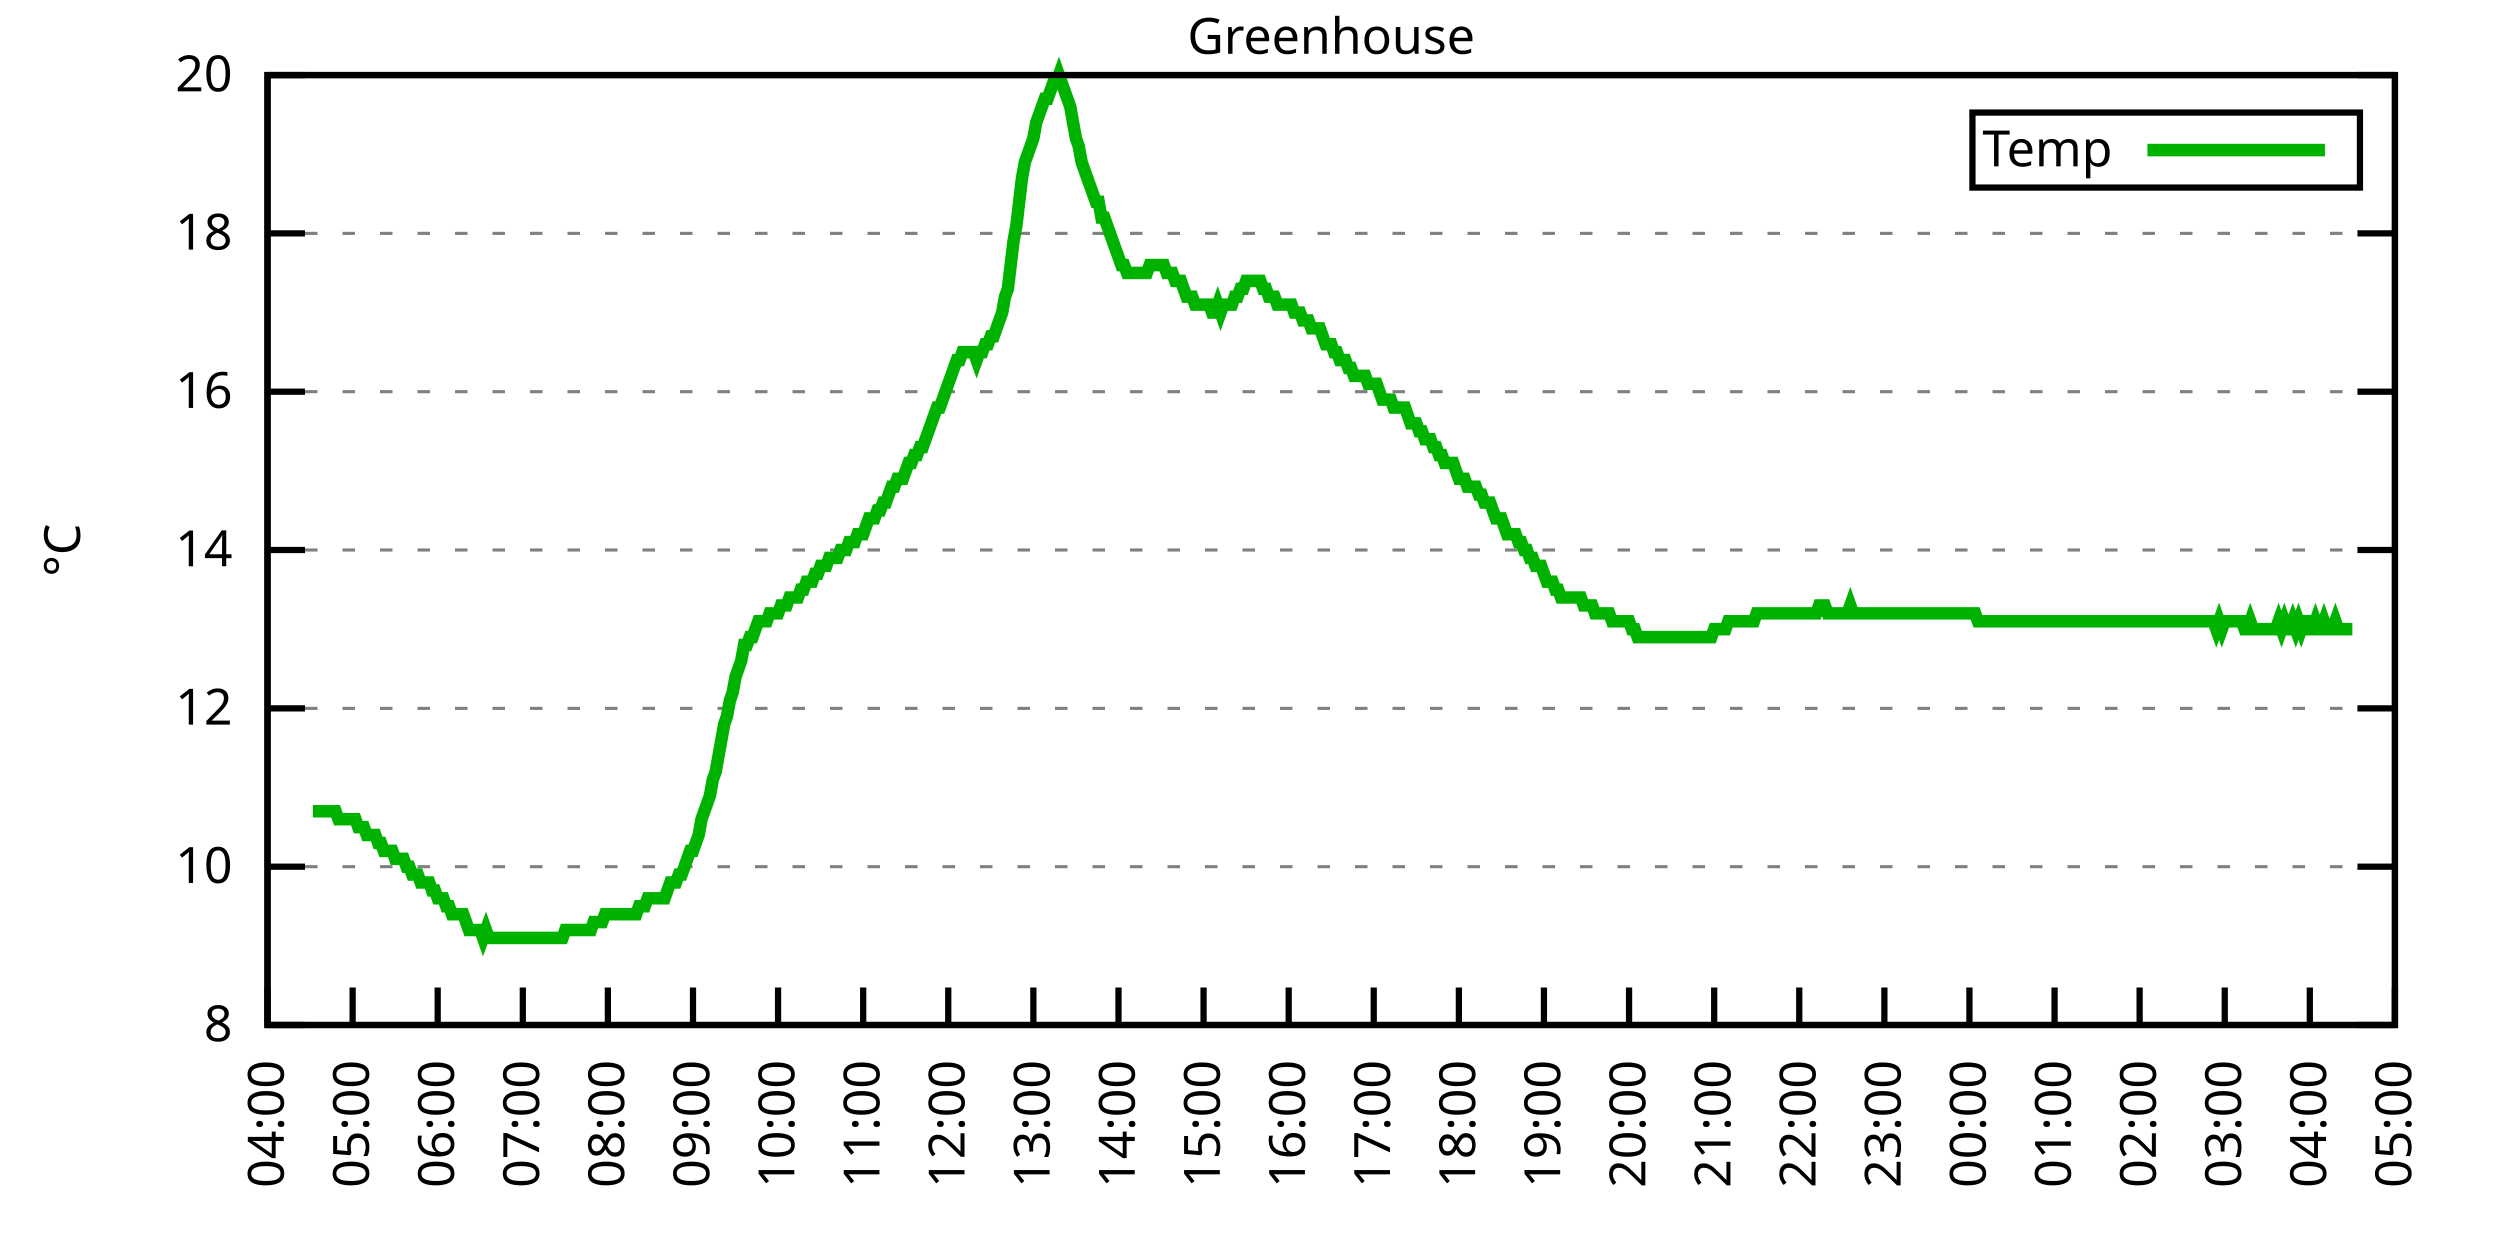
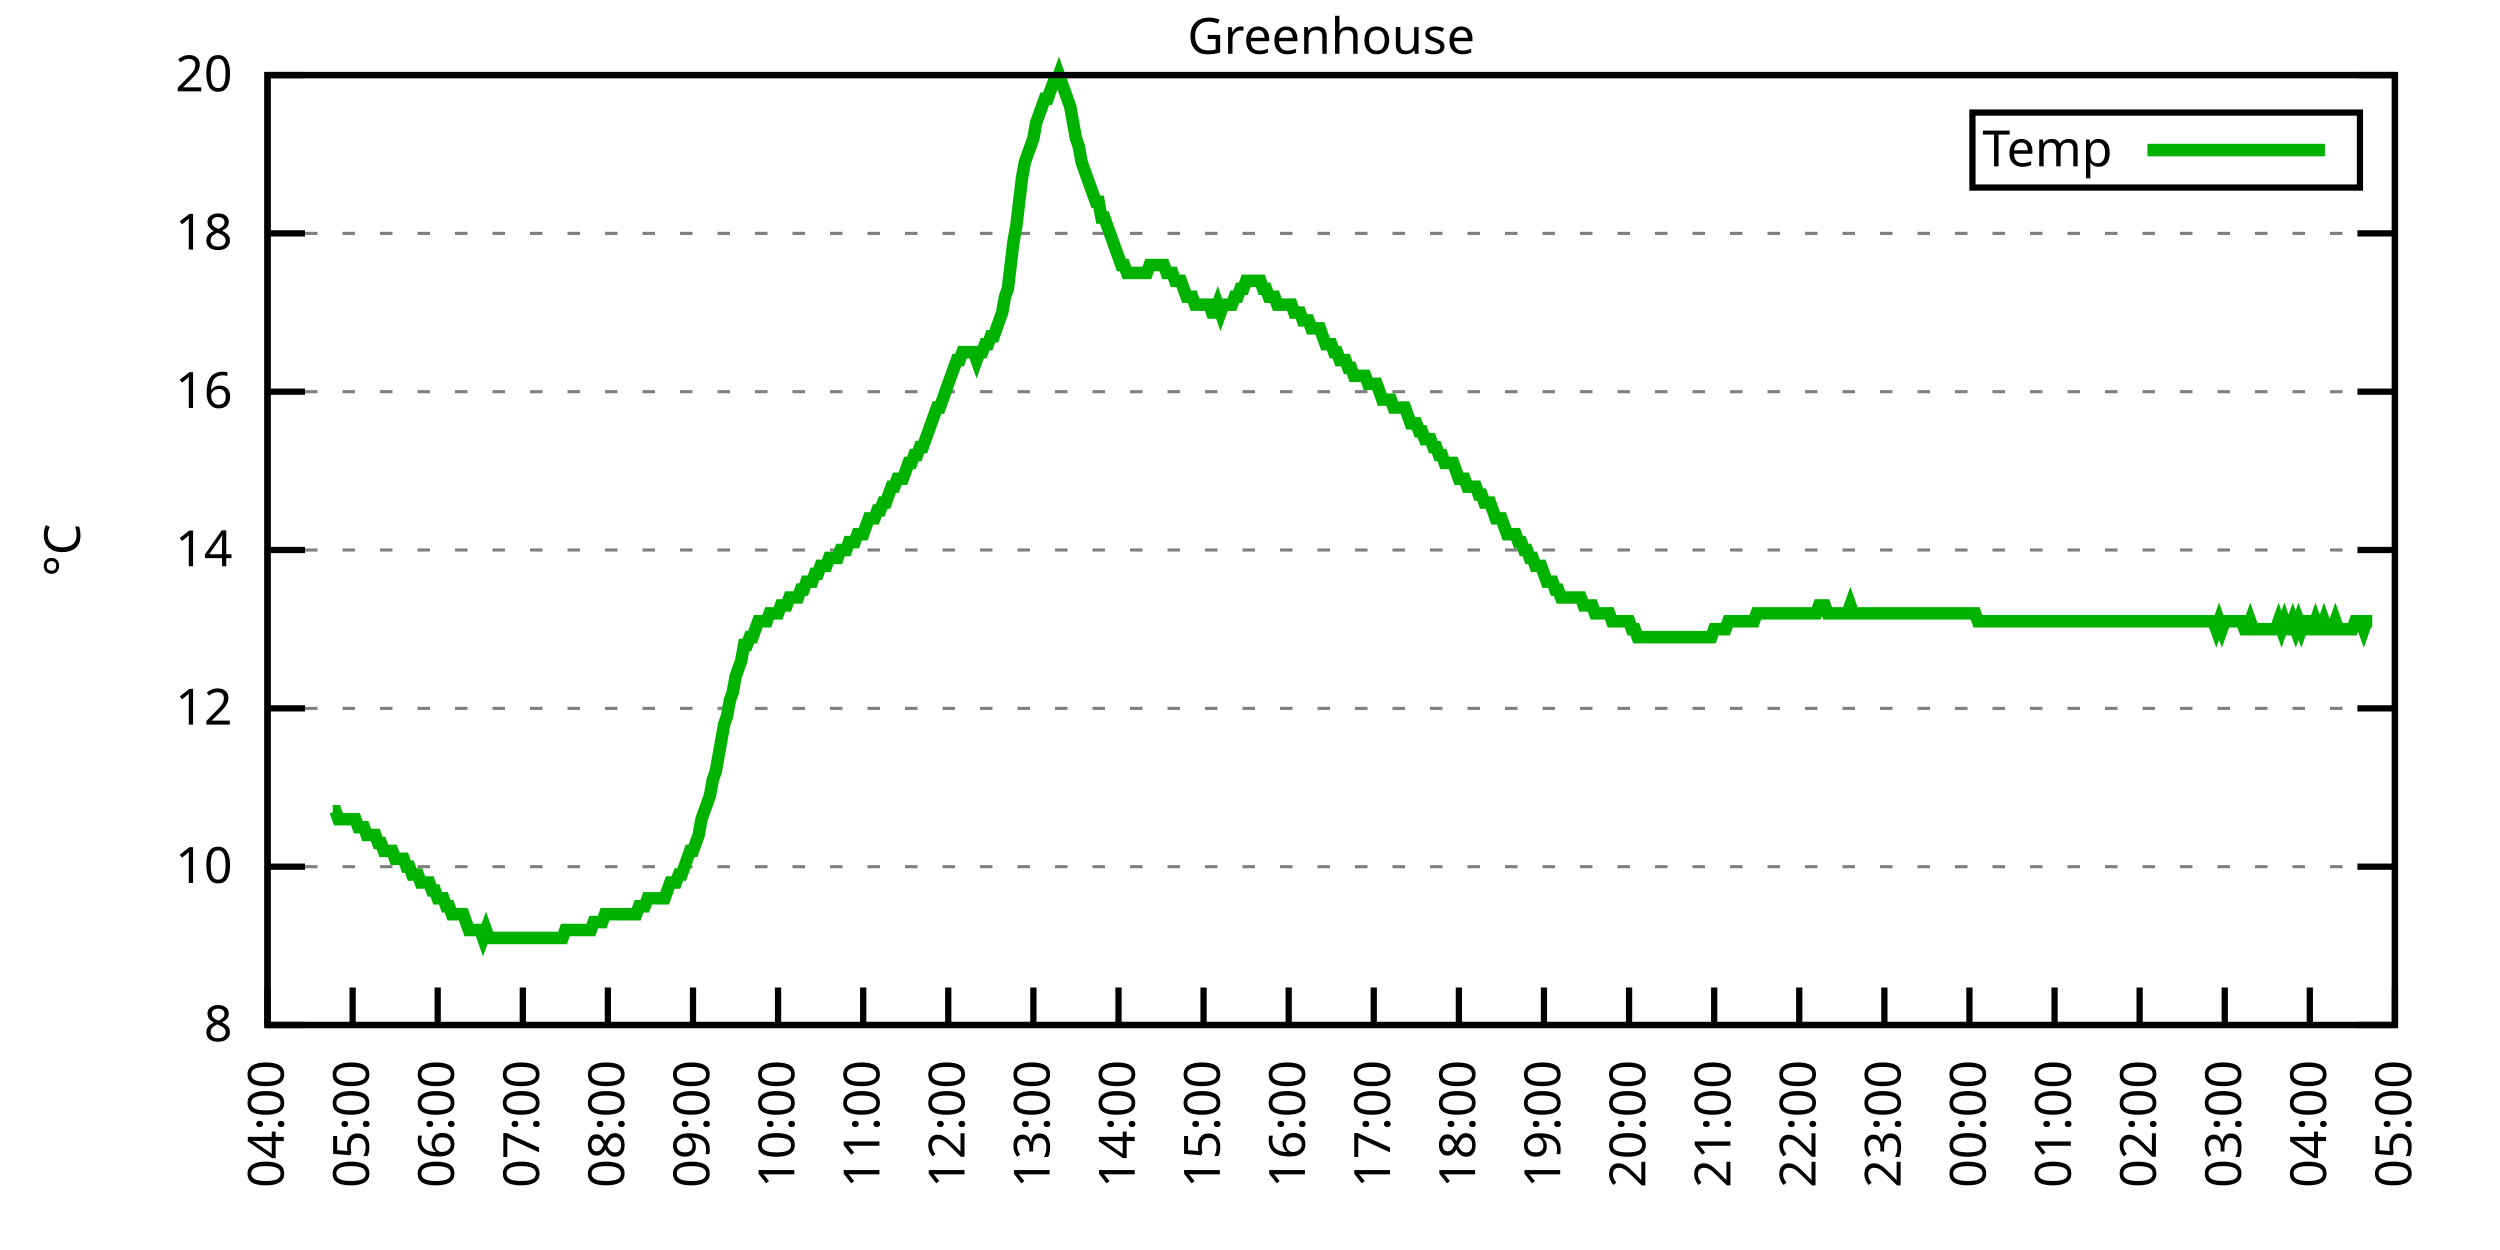
<svg xmlns="http://www.w3.org/2000/svg" xmlns:xlink="http://www.w3.org/1999/xlink" width="400" height="200" viewBox="0 0 400 200">
  <g id="gnuplot_canvas">
    <rect x="0" y="0" width="400" height="200" fill="none" />
    <defs>
      <circle id="gpDot" r="0.5" stroke-width="0.5" stroke="currentColor" />
      <path id="gpPt0" stroke-width="0.333" stroke="currentColor" d="M-1,0 h2 M0,-1 v2" />
      <path id="gpPt1" stroke-width="0.333" stroke="currentColor" d="M-1,-1 L1,1 M1,-1 L-1,1" />
      <path id="gpPt2" stroke-width="0.333" stroke="currentColor" d="M-1,0 L1,0 M0,-1 L0,1 M-1,-1 L1,1 M-1,1 L1,-1" />
      <rect id="gpPt3" stroke-width="0.333" stroke="currentColor" x="-1" y="-1" width="2" height="2" />
      <rect id="gpPt4" stroke-width="0.333" stroke="currentColor" fill="currentColor" x="-1" y="-1" width="2" height="2" />
      <circle id="gpPt5" stroke-width="0.333" stroke="currentColor" cx="0" cy="0" r="1" />
      <use xlink:href="#gpPt5" id="gpPt6" fill="currentColor" stroke="none" />
      <path id="gpPt7" stroke-width="0.333" stroke="currentColor" d="M0,-1.33 L-1.33,0.67 L1.33,0.67 z" />
      <use xlink:href="#gpPt7" id="gpPt8" fill="currentColor" stroke="none" />
      <use xlink:href="#gpPt7" id="gpPt9" stroke="currentColor" transform="rotate(180)" />
      <use xlink:href="#gpPt9" id="gpPt10" fill="currentColor" stroke="none" />
      <use xlink:href="#gpPt3" id="gpPt11" stroke="currentColor" transform="rotate(45)" />
      <use xlink:href="#gpPt11" id="gpPt12" fill="currentColor" stroke="none" />
      <path id="gpPt13" stroke-width="0.333" stroke="currentColor" d="M0,1.330 L1.265,0.411 L0.782,-1.067 L-0.782,-1.076 L-1.265,0.411 z" />
      <use xlink:href="#gpPt13" id="gpPt14" fill="currentColor" stroke="none" />
      <filter id="textbox" filterUnits="objectBoundingBox" x="0" y="0" height="1" width="1">
        <feFlood flood-color="white" flood-opacity="1" result="bgnd" />
        <feComposite in="SourceGraphic" in2="bgnd" operator="atop" />
      </filter>
      <filter id="greybox" filterUnits="objectBoundingBox" x="0" y="0" height="1" width="1">
        <feFlood flood-color="lightgrey" flood-opacity="1" result="grey" />
        <feComposite in="SourceGraphic" in2="grey" operator="atop" />
      </filter>
    </defs>
    <g fill="none" color="white" stroke="currentColor" stroke-width="1.00" stroke-linecap="butt" stroke-linejoin="miter">
</g>
    <g fill="none" color="black" stroke="currentColor" stroke-width="1.00" stroke-linecap="butt" stroke-linejoin="miter">
      <g stroke="none" shape-rendering="crispEdges">
        <polygon fill="rgb(255, 255, 255)" points="42.80,164.00 383.18,164.00 383.18,12.02 42.80,12.02 " />
      </g>
    </g>
    <g fill="none" color="black" stroke="currentColor" stroke-width="1.00" stroke-linecap="butt" stroke-linejoin="miter">
</g>
    <g fill="none" color="black" stroke="black" stroke-width="0.50" stroke-linecap="butt" stroke-linejoin="miter">
</g>
    <g fill="none" color="gray" stroke="currentColor" stroke-width="0.50" stroke-linecap="butt" stroke-linejoin="miter">
      <path stroke="gray" stroke-dasharray="2,4" class="gridline" d="M42.80,164.00 L383.19,164.00  " />
    </g>
    <g fill="none" color="gray" stroke="gray" stroke-width="1.00" stroke-linecap="butt" stroke-linejoin="miter">
</g>
    <g fill="none" color="black" stroke="currentColor" stroke-width="1.00" stroke-linecap="butt" stroke-linejoin="miter">
      <path stroke="black" d="M42.80,164.00 L48.80,164.00 M383.19,164.00 L377.19,164.00  " />
      <g transform="translate(37.20,166.60)" stroke="none" fill="black" font-family="Sans" font-size="8.00" text-anchor="end">
        <text>
          <tspan font-family="Sans"> 8</tspan>
        </text>
      </g>
    </g>
    <g fill="none" color="black" stroke="currentColor" stroke-width="1.00" stroke-linecap="butt" stroke-linejoin="miter">
</g>
    <g fill="none" color="black" stroke="black" stroke-width="0.50" stroke-linecap="butt" stroke-linejoin="miter">
</g>
    <g fill="none" color="gray" stroke="currentColor" stroke-width="0.50" stroke-linecap="butt" stroke-linejoin="miter">
      <path stroke="gray" stroke-dasharray="2,4" class="gridline" d="M42.80,138.67 L383.19,138.67  " />
    </g>
    <g fill="none" color="gray" stroke="gray" stroke-width="1.00" stroke-linecap="butt" stroke-linejoin="miter">
</g>
    <g fill="none" color="black" stroke="currentColor" stroke-width="1.00" stroke-linecap="butt" stroke-linejoin="miter">
      <path stroke="black" d="M42.80,138.67 L48.80,138.67 M383.19,138.67 L377.19,138.67  " />
      <g transform="translate(37.20,141.27)" stroke="none" fill="black" font-family="Sans" font-size="8.00" text-anchor="end">
        <text>
          <tspan font-family="Sans"> 10</tspan>
        </text>
      </g>
    </g>
    <g fill="none" color="black" stroke="currentColor" stroke-width="1.00" stroke-linecap="butt" stroke-linejoin="miter">
</g>
    <g fill="none" color="black" stroke="black" stroke-width="0.50" stroke-linecap="butt" stroke-linejoin="miter">
</g>
    <g fill="none" color="gray" stroke="currentColor" stroke-width="0.50" stroke-linecap="butt" stroke-linejoin="miter">
      <path stroke="gray" stroke-dasharray="2,4" class="gridline" d="M42.80,113.34 L383.19,113.34  " />
    </g>
    <g fill="none" color="gray" stroke="gray" stroke-width="1.00" stroke-linecap="butt" stroke-linejoin="miter">
</g>
    <g fill="none" color="black" stroke="currentColor" stroke-width="1.00" stroke-linecap="butt" stroke-linejoin="miter">
      <path stroke="black" d="M42.80,113.34 L48.80,113.34 M383.19,113.34 L377.19,113.34  " />
      <g transform="translate(37.20,115.94)" stroke="none" fill="black" font-family="Sans" font-size="8.00" text-anchor="end">
        <text>
          <tspan font-family="Sans"> 12</tspan>
        </text>
      </g>
    </g>
    <g fill="none" color="black" stroke="currentColor" stroke-width="1.00" stroke-linecap="butt" stroke-linejoin="miter">
</g>
    <g fill="none" color="black" stroke="black" stroke-width="0.50" stroke-linecap="butt" stroke-linejoin="miter">
</g>
    <g fill="none" color="gray" stroke="currentColor" stroke-width="0.50" stroke-linecap="butt" stroke-linejoin="miter">
      <path stroke="gray" stroke-dasharray="2,4" class="gridline" d="M42.80,88.00 L383.19,88.00  " />
    </g>
    <g fill="none" color="gray" stroke="gray" stroke-width="1.00" stroke-linecap="butt" stroke-linejoin="miter">
</g>
    <g fill="none" color="black" stroke="currentColor" stroke-width="1.00" stroke-linecap="butt" stroke-linejoin="miter">
      <path stroke="black" d="M42.80,88.00 L48.80,88.00 M383.19,88.00 L377.19,88.00  " />
      <g transform="translate(37.20,90.60)" stroke="none" fill="black" font-family="Sans" font-size="8.00" text-anchor="end">
        <text>
          <tspan font-family="Sans"> 14</tspan>
        </text>
      </g>
    </g>
    <g fill="none" color="black" stroke="currentColor" stroke-width="1.00" stroke-linecap="butt" stroke-linejoin="miter">
</g>
    <g fill="none" color="black" stroke="black" stroke-width="0.50" stroke-linecap="butt" stroke-linejoin="miter">
</g>
    <g fill="none" color="gray" stroke="currentColor" stroke-width="0.50" stroke-linecap="butt" stroke-linejoin="miter">
      <path stroke="gray" stroke-dasharray="2,4" class="gridline" d="M42.80,62.67 L383.19,62.67  " />
    </g>
    <g fill="none" color="gray" stroke="gray" stroke-width="1.00" stroke-linecap="butt" stroke-linejoin="miter">
</g>
    <g fill="none" color="black" stroke="currentColor" stroke-width="1.00" stroke-linecap="butt" stroke-linejoin="miter">
      <path stroke="black" d="M42.80,62.67 L48.80,62.67 M383.19,62.67 L377.19,62.67  " />
      <g transform="translate(37.20,65.27)" stroke="none" fill="black" font-family="Sans" font-size="8.00" text-anchor="end">
        <text>
          <tspan font-family="Sans"> 16</tspan>
        </text>
      </g>
    </g>
    <g fill="none" color="black" stroke="currentColor" stroke-width="1.00" stroke-linecap="butt" stroke-linejoin="miter">
</g>
    <g fill="none" color="black" stroke="black" stroke-width="0.50" stroke-linecap="butt" stroke-linejoin="miter">
</g>
    <g fill="none" color="gray" stroke="currentColor" stroke-width="0.50" stroke-linecap="butt" stroke-linejoin="miter">
      <path stroke="gray" stroke-dasharray="2,4" class="gridline" d="M42.80,37.34 L383.19,37.34  " />
    </g>
    <g fill="none" color="gray" stroke="gray" stroke-width="1.00" stroke-linecap="butt" stroke-linejoin="miter">
</g>
    <g fill="none" color="black" stroke="currentColor" stroke-width="1.00" stroke-linecap="butt" stroke-linejoin="miter">
      <path stroke="black" d="M42.80,37.34 L48.80,37.34 M383.19,37.34 L377.19,37.34  " />
      <g transform="translate(37.20,39.94)" stroke="none" fill="black" font-family="Sans" font-size="8.00" text-anchor="end">
        <text>
          <tspan font-family="Sans"> 18</tspan>
        </text>
      </g>
    </g>
    <g fill="none" color="black" stroke="currentColor" stroke-width="1.00" stroke-linecap="butt" stroke-linejoin="miter">
</g>
    <g fill="none" color="black" stroke="black" stroke-width="0.50" stroke-linecap="butt" stroke-linejoin="miter">
</g>
    <g fill="none" color="gray" stroke="currentColor" stroke-width="0.50" stroke-linecap="butt" stroke-linejoin="miter">
      <path stroke="gray" stroke-dasharray="2,4" class="gridline" d="M42.80,12.01 L383.19,12.01  " />
    </g>
    <g fill="none" color="gray" stroke="gray" stroke-width="1.00" stroke-linecap="butt" stroke-linejoin="miter">
</g>
    <g fill="none" color="black" stroke="currentColor" stroke-width="1.00" stroke-linecap="butt" stroke-linejoin="miter">
      <path stroke="black" d="M42.80,12.01 L48.80,12.01 M383.19,12.01 L377.19,12.01  " />
      <g transform="translate(37.20,14.61)" stroke="none" fill="black" font-family="Sans" font-size="8.00" text-anchor="end">
        <text>
          <tspan font-family="Sans"> 20</tspan>
        </text>
      </g>
    </g>
    <g fill="none" color="black" stroke="currentColor" stroke-width="1.00" stroke-linecap="butt" stroke-linejoin="miter">
      <path stroke="black" d="M42.80,164.00 L42.80,158.00  " />
      <g transform="translate(45.40,169.60) rotate(270.00)" stroke="none" fill="black" font-family="Sans" font-size="8.00" text-anchor="end">
        <text>
          <tspan font-family="Sans">04:00</tspan>
        </text>
      </g>
    </g>
    <g fill="none" color="black" stroke="currentColor" stroke-width="1.00" stroke-linecap="butt" stroke-linejoin="miter">
      <path stroke="black" d="M56.42,164.00 L56.42,158.00  " />
      <g transform="translate(59.02,169.60) rotate(270.00)" stroke="none" fill="black" font-family="Sans" font-size="8.00" text-anchor="end">
        <text>
          <tspan font-family="Sans">05:00</tspan>
        </text>
      </g>
    </g>
    <g fill="none" color="black" stroke="currentColor" stroke-width="1.00" stroke-linecap="butt" stroke-linejoin="miter">
      <path stroke="black" d="M70.03,164.00 L70.03,158.00  " />
      <g transform="translate(72.63,169.60) rotate(270.00)" stroke="none" fill="black" font-family="Sans" font-size="8.00" text-anchor="end">
        <text>
          <tspan font-family="Sans">06:00</tspan>
        </text>
      </g>
    </g>
    <g fill="none" color="black" stroke="currentColor" stroke-width="1.00" stroke-linecap="butt" stroke-linejoin="miter">
      <path stroke="black" d="M83.65,164.00 L83.65,158.00  " />
      <g transform="translate(86.25,169.60) rotate(270.00)" stroke="none" fill="black" font-family="Sans" font-size="8.00" text-anchor="end">
        <text>
          <tspan font-family="Sans">07:00</tspan>
        </text>
      </g>
    </g>
    <g fill="none" color="black" stroke="currentColor" stroke-width="1.00" stroke-linecap="butt" stroke-linejoin="miter">
      <path stroke="black" d="M97.26,164.00 L97.26,158.00  " />
      <g transform="translate(99.86,169.60) rotate(270.00)" stroke="none" fill="black" font-family="Sans" font-size="8.00" text-anchor="end">
        <text>
          <tspan font-family="Sans">08:00</tspan>
        </text>
      </g>
    </g>
    <g fill="none" color="black" stroke="currentColor" stroke-width="1.00" stroke-linecap="butt" stroke-linejoin="miter">
      <path stroke="black" d="M110.88,164.00 L110.88,158.00  " />
      <g transform="translate(113.48,169.60) rotate(270.00)" stroke="none" fill="black" font-family="Sans" font-size="8.00" text-anchor="end">
        <text>
          <tspan font-family="Sans">09:00</tspan>
        </text>
      </g>
    </g>
    <g fill="none" color="black" stroke="currentColor" stroke-width="1.00" stroke-linecap="butt" stroke-linejoin="miter">
      <path stroke="black" d="M124.49,164.00 L124.49,158.00  " />
      <g transform="translate(127.09,169.60) rotate(270.00)" stroke="none" fill="black" font-family="Sans" font-size="8.00" text-anchor="end">
        <text>
          <tspan font-family="Sans">10:00</tspan>
        </text>
      </g>
    </g>
    <g fill="none" color="black" stroke="currentColor" stroke-width="1.00" stroke-linecap="butt" stroke-linejoin="miter">
      <path stroke="black" d="M138.11,164.00 L138.11,158.00  " />
      <g transform="translate(140.71,169.60) rotate(270.00)" stroke="none" fill="black" font-family="Sans" font-size="8.00" text-anchor="end">
        <text>
          <tspan font-family="Sans">11:00</tspan>
        </text>
      </g>
    </g>
    <g fill="none" color="black" stroke="currentColor" stroke-width="1.00" stroke-linecap="butt" stroke-linejoin="miter">
      <path stroke="black" d="M151.72,164.00 L151.72,158.00  " />
      <g transform="translate(154.32,169.60) rotate(270.00)" stroke="none" fill="black" font-family="Sans" font-size="8.00" text-anchor="end">
        <text>
          <tspan font-family="Sans">12:00</tspan>
        </text>
      </g>
    </g>
    <g fill="none" color="black" stroke="currentColor" stroke-width="1.00" stroke-linecap="butt" stroke-linejoin="miter">
      <path stroke="black" d="M165.34,164.00 L165.34,158.00  " />
      <g transform="translate(167.94,169.60) rotate(270.00)" stroke="none" fill="black" font-family="Sans" font-size="8.00" text-anchor="end">
        <text>
          <tspan font-family="Sans">13:00</tspan>
        </text>
      </g>
    </g>
    <g fill="none" color="black" stroke="currentColor" stroke-width="1.00" stroke-linecap="butt" stroke-linejoin="miter">
      <path stroke="black" d="M178.96,164.00 L178.96,158.00  " />
      <g transform="translate(181.56,169.60) rotate(270.00)" stroke="none" fill="black" font-family="Sans" font-size="8.00" text-anchor="end">
        <text>
          <tspan font-family="Sans">14:00</tspan>
        </text>
      </g>
    </g>
    <g fill="none" color="black" stroke="currentColor" stroke-width="1.00" stroke-linecap="butt" stroke-linejoin="miter">
      <path stroke="black" d="M192.57,164.00 L192.57,158.00  " />
      <g transform="translate(195.17,169.60) rotate(270.00)" stroke="none" fill="black" font-family="Sans" font-size="8.00" text-anchor="end">
        <text>
          <tspan font-family="Sans">15:00</tspan>
        </text>
      </g>
    </g>
    <g fill="none" color="black" stroke="currentColor" stroke-width="1.00" stroke-linecap="butt" stroke-linejoin="miter">
      <path stroke="black" d="M206.19,164.00 L206.19,158.00  " />
      <g transform="translate(208.79,169.60) rotate(270.00)" stroke="none" fill="black" font-family="Sans" font-size="8.00" text-anchor="end">
        <text>
          <tspan font-family="Sans">16:00</tspan>
        </text>
      </g>
    </g>
    <g fill="none" color="black" stroke="currentColor" stroke-width="1.00" stroke-linecap="butt" stroke-linejoin="miter">
      <path stroke="black" d="M219.80,164.00 L219.80,158.00  " />
      <g transform="translate(222.40,169.60) rotate(270.00)" stroke="none" fill="black" font-family="Sans" font-size="8.00" text-anchor="end">
        <text>
          <tspan font-family="Sans">17:00</tspan>
        </text>
      </g>
    </g>
    <g fill="none" color="black" stroke="currentColor" stroke-width="1.00" stroke-linecap="butt" stroke-linejoin="miter">
      <path stroke="black" d="M233.42,164.00 L233.42,158.00  " />
      <g transform="translate(236.02,169.60) rotate(270.00)" stroke="none" fill="black" font-family="Sans" font-size="8.00" text-anchor="end">
        <text>
          <tspan font-family="Sans">18:00</tspan>
        </text>
      </g>
    </g>
    <g fill="none" color="black" stroke="currentColor" stroke-width="1.00" stroke-linecap="butt" stroke-linejoin="miter">
      <path stroke="black" d="M247.03,164.00 L247.03,158.00  " />
      <g transform="translate(249.63,169.60) rotate(270.00)" stroke="none" fill="black" font-family="Sans" font-size="8.00" text-anchor="end">
        <text>
          <tspan font-family="Sans">19:00</tspan>
        </text>
      </g>
    </g>
    <g fill="none" color="black" stroke="currentColor" stroke-width="1.00" stroke-linecap="butt" stroke-linejoin="miter">
      <path stroke="black" d="M260.65,164.00 L260.65,158.00  " />
      <g transform="translate(263.25,169.60) rotate(270.00)" stroke="none" fill="black" font-family="Sans" font-size="8.00" text-anchor="end">
        <text>
          <tspan font-family="Sans">20:00</tspan>
        </text>
      </g>
    </g>
    <g fill="none" color="black" stroke="currentColor" stroke-width="1.00" stroke-linecap="butt" stroke-linejoin="miter">
      <path stroke="black" d="M274.27,164.00 L274.27,158.00  " />
      <g transform="translate(276.87,169.60) rotate(270.00)" stroke="none" fill="black" font-family="Sans" font-size="8.00" text-anchor="end">
        <text>
          <tspan font-family="Sans">21:00</tspan>
        </text>
      </g>
    </g>
    <g fill="none" color="black" stroke="currentColor" stroke-width="1.00" stroke-linecap="butt" stroke-linejoin="miter">
      <path stroke="black" d="M287.88,164.00 L287.88,158.00  " />
      <g transform="translate(290.48,169.60) rotate(270.00)" stroke="none" fill="black" font-family="Sans" font-size="8.00" text-anchor="end">
        <text>
          <tspan font-family="Sans">22:00</tspan>
        </text>
      </g>
    </g>
    <g fill="none" color="black" stroke="currentColor" stroke-width="1.00" stroke-linecap="butt" stroke-linejoin="miter">
      <path stroke="black" d="M301.50,164.00 L301.50,158.00  " />
      <g transform="translate(304.10,169.60) rotate(270.00)" stroke="none" fill="black" font-family="Sans" font-size="8.00" text-anchor="end">
        <text>
          <tspan font-family="Sans">23:00</tspan>
        </text>
      </g>
    </g>
    <g fill="none" color="black" stroke="currentColor" stroke-width="1.00" stroke-linecap="butt" stroke-linejoin="miter">
      <path stroke="black" d="M315.11,164.00 L315.11,158.00  " />
      <g transform="translate(317.71,169.60) rotate(270.00)" stroke="none" fill="black" font-family="Sans" font-size="8.00" text-anchor="end">
        <text>
          <tspan font-family="Sans">00:00</tspan>
        </text>
      </g>
    </g>
    <g fill="none" color="black" stroke="currentColor" stroke-width="1.00" stroke-linecap="butt" stroke-linejoin="miter">
      <path stroke="black" d="M328.73,164.00 L328.73,158.00  " />
      <g transform="translate(331.33,169.60) rotate(270.00)" stroke="none" fill="black" font-family="Sans" font-size="8.00" text-anchor="end">
        <text>
          <tspan font-family="Sans">01:00</tspan>
        </text>
      </g>
    </g>
    <g fill="none" color="black" stroke="currentColor" stroke-width="1.00" stroke-linecap="butt" stroke-linejoin="miter">
      <path stroke="black" d="M342.34,164.00 L342.34,158.00  " />
      <g transform="translate(344.94,169.60) rotate(270.00)" stroke="none" fill="black" font-family="Sans" font-size="8.00" text-anchor="end">
        <text>
          <tspan font-family="Sans">02:00</tspan>
        </text>
      </g>
    </g>
    <g fill="none" color="black" stroke="currentColor" stroke-width="1.00" stroke-linecap="butt" stroke-linejoin="miter">
      <path stroke="black" d="M355.96,164.00 L355.96,158.00  " />
      <g transform="translate(358.56,169.60) rotate(270.00)" stroke="none" fill="black" font-family="Sans" font-size="8.00" text-anchor="end">
        <text>
          <tspan font-family="Sans">03:00</tspan>
        </text>
      </g>
    </g>
    <g fill="none" color="black" stroke="currentColor" stroke-width="1.00" stroke-linecap="butt" stroke-linejoin="miter">
      <path stroke="black" d="M369.57,164.00 L369.57,158.00  " />
      <g transform="translate(372.17,169.60) rotate(270.00)" stroke="none" fill="black" font-family="Sans" font-size="8.00" text-anchor="end">
        <text>
          <tspan font-family="Sans">04:00</tspan>
        </text>
      </g>
    </g>
    <g fill="none" color="black" stroke="currentColor" stroke-width="1.00" stroke-linecap="butt" stroke-linejoin="miter">
      <path stroke="black" d="M383.19,164.00 L383.19,158.00  " />
      <g transform="translate(385.79,169.60) rotate(270.00)" stroke="none" fill="black" font-family="Sans" font-size="8.00" text-anchor="end">
        <text>
          <tspan font-family="Sans">05:00</tspan>
        </text>
      </g>
    </g>
    <g fill="none" color="black" stroke="currentColor" stroke-width="1.00" stroke-linecap="butt" stroke-linejoin="miter">
</g>
    <g fill="none" color="black" stroke="currentColor" stroke-width="1.00" stroke-linecap="butt" stroke-linejoin="miter">
      <path stroke="black" d="M42.80,12.01 L42.80,164.00 L383.19,164.00 L383.19,12.01 L42.80,12.01 Z  " />
    </g>
    <g fill="none" color="black" stroke="currentColor" stroke-width="1.00" stroke-linecap="butt" stroke-linejoin="miter">
</g>
    <g fill="none" color="black" stroke="currentColor" stroke-width="1.00" stroke-linecap="butt" stroke-linejoin="miter">
      <path stroke="black" d="M315.59,30.01 L315.59,18.01 L377.59,18.01 L377.59,30.01 L315.59,30.01 Z  " />
    </g>
    <g id="Greenhouse_plot_1">
      <g fill="none" color="white" stroke="black" stroke-width="2.00" stroke-linecap="butt" stroke-linejoin="miter">
</g>
      <g fill="none" color="black" stroke="currentColor" stroke-width="2.00" stroke-linecap="butt" stroke-linejoin="miter">
        <g transform="translate(337.99,26.61)" stroke="none" fill="black" font-family="Sans" font-size="8.00" text-anchor="end">
          <text>
            <tspan font-family="Sans">Temp</tspan>
          </text>
        </g>
      </g>
      <g fill="none" color="black" stroke="currentColor" stroke-width="2.00" stroke-linecap="butt" stroke-linejoin="miter">
-         <path stroke="rgb(  0, 178,   0)" d="M343.59,24.01 L371.99,24.01 M50.06,129.80 L50.52,129.80 L50.97,129.80 L51.42,129.80 L51.88,129.80 L52.33,129.80   L52.78,129.80 L53.24,129.80 L53.69,129.80 L54.15,131.07 L54.60,131.07 L55.05,131.07 L55.51,131.07 L55.96,131.07   L56.42,131.07 L56.87,131.07 L57.32,132.34 L57.78,132.34 L58.23,132.34 L58.68,133.60 L59.14,133.60 L59.59,133.60   L60.05,133.60 L60.50,134.87 L60.95,134.87 L61.41,136.14 L61.86,136.14 L62.32,136.14 L62.77,136.14 L63.22,137.40   L63.68,137.40 L64.13,137.40 L64.58,137.40 L65.04,138.67 L65.49,138.67 L65.95,139.93 L66.40,139.93 L66.85,139.93   L67.31,141.20 L67.76,141.20 L68.22,141.20 L68.67,141.20 L69.12,142.47 L69.58,142.47 L70.03,143.73 L70.49,143.73   L70.94,143.73 L71.39,145.00 L71.85,145.00 L72.30,146.27 L72.75,146.27 L73.21,146.27 L73.66,146.27 L74.12,146.27   L74.57,147.53 L75.02,148.80 L75.48,148.80 L75.93,148.80 L76.39,148.80 L76.84,148.80 L77.29,150.07 L77.75,148.80   L78.20,150.07 L78.65,150.07 L79.11,150.07 L79.56,150.07 L80.02,150.07 L80.47,150.07 L80.92,150.07 L81.38,150.07   L81.83,150.07 L82.29,150.07 L82.74,150.07 L83.19,150.07 L83.65,150.07 L84.10,150.07 L84.55,150.07 L85.01,150.07   L85.46,150.07 L85.92,150.07 L86.37,150.07 L86.82,150.07 L87.28,150.07 L87.73,150.07 L88.19,150.07 L88.64,150.07   L89.09,150.07 L89.55,150.07 L90.00,150.07 L90.45,148.80 L90.91,148.80 L91.36,148.80 L91.82,148.80 L92.27,148.80   L92.72,148.80 L93.18,148.80 L93.63,148.80 L94.09,148.80 L94.54,148.80 L94.99,147.53 L95.45,147.53 L95.90,147.53   L96.35,147.53 L96.81,146.27 L97.26,146.27 L97.72,146.27 L98.17,146.27 L98.62,146.27 L99.08,146.27 L99.53,146.27   L99.99,146.27 L100.44,146.27 L100.89,146.27 L101.35,146.27 L101.80,146.27 L102.25,145.00 L102.71,145.00 L103.16,145.00   L103.62,143.73 L104.07,143.73 L104.52,143.73 L104.98,143.73 L105.43,143.73 L105.89,143.73 L106.34,143.73 L106.79,142.47   L107.25,141.20 L107.70,141.20 L108.15,141.20 L108.61,139.93 L109.06,139.93 L109.52,138.67 L109.97,137.40 L110.42,136.14   L110.88,136.14 L111.33,134.87 L111.79,133.60 L112.24,131.07 L112.69,129.80 L113.15,128.54 L113.60,127.27 L114.05,124.74   L114.51,123.47 L114.96,120.94 L115.42,118.40 L115.87,115.87 L116.32,114.60 L116.78,112.07 L117.23,110.80 L117.69,108.27   L118.14,107.00 L118.59,105.74 L119.05,103.20 L119.50,103.20 L119.96,101.94 L120.41,101.94 L120.86,100.67 L121.32,99.40   L121.77,99.40 L122.22,99.40 L122.68,99.40 L123.13,98.14 L123.59,98.14 L124.04,98.14 L124.49,98.14 L124.95,96.87   L125.40,96.87 L125.86,96.87 L126.31,95.60 L126.76,95.60 L127.22,95.60 L127.67,95.60 L128.12,94.34 L128.58,94.34   L129.03,93.07 L129.49,93.07 L129.94,93.07 L130.39,91.80 L130.85,91.80 L131.30,90.54 L131.76,90.54 L132.21,90.54   L132.66,89.27 L133.12,89.27 L133.57,89.27 L134.02,89.27 L134.48,88.00 L134.93,88.00 L135.39,88.00 L135.84,86.74   L136.29,86.74 L136.75,86.74 L137.20,85.47 L137.66,85.47 L138.11,85.47 L138.56,84.21 L139.02,82.94 L139.47,82.94   L139.92,82.94 L140.38,81.67 L140.83,81.67 L141.29,80.41 L141.74,80.41 L142.19,79.14 L142.65,77.87 L143.10,77.87   L143.56,76.61 L144.01,76.61 L144.46,76.61 L144.92,75.34 L145.37,74.07 L145.82,74.07 L146.28,72.81 L146.73,72.81   L147.19,71.54 L147.64,71.54 L148.09,70.27 L148.55,69.01 L149.00,67.74 L149.46,66.47 L149.91,65.21 L150.36,65.21   L150.82,63.94 L151.27,62.67 L151.72,61.41 L152.18,60.14 L152.63,58.87 L153.09,57.61 L153.54,57.61 L153.99,56.34   L154.45,56.34 L154.90,56.34 L155.36,56.34 L155.81,56.34 L156.26,57.61 L156.72,56.34 L157.17,56.34 L157.62,55.07   L158.08,55.07 L158.53,53.81 L158.99,53.81 L159.44,52.54 L159.89,51.27 L160.35,50.01 L160.80,47.47 L161.26,46.21   L161.71,42.41 L162.16,38.61 L162.62,36.08 L163.07,32.28 L163.52,28.48 L163.98,25.94 L164.43,24.68 L164.89,23.41   L165.34,22.14 L165.79,19.61 L166.25,18.34 L166.70,17.08 L167.16,15.81 L167.61,15.81 L168.06,14.54 L168.52,13.28   L168.97,13.28 L169.43,12.01 L169.88,13.28 L170.33,14.54 L170.79,15.81 L171.24,17.08 L171.69,19.61 L172.15,22.14   L172.60,23.41 L173.06,25.94 L173.51,27.21 L173.96,28.48 L174.42,29.74 L174.87,31.01 L175.33,32.28 L175.78,32.28   L176.23,34.81 L176.69,34.81 L177.14,36.08 L177.59,37.34 L178.05,38.61 L178.50,39.87 L178.96,41.14 L179.41,42.41   L179.86,42.41 L180.32,43.67 L180.77,43.67 L181.23,43.67 L181.68,43.67 L182.13,43.67 L182.59,43.67 L183.04,43.67   L183.49,43.67 L183.95,42.41 L184.40,42.41 L184.86,42.41 L185.31,42.41 L185.76,42.41 L186.22,42.41 L186.67,43.67   L187.13,43.67 L187.58,43.67 L188.03,44.94 L188.49,44.94 L188.94,44.94 L189.39,46.21 L189.85,47.47 L190.30,47.47   L190.76,47.47 L191.21,48.74 L191.66,48.74 L192.12,48.74 L192.57,48.74 L193.03,48.74 L193.48,48.74 L193.93,50.01   L194.39,50.01 L194.84,48.74 L195.29,50.01 L195.75,48.74 L196.20,48.74 L196.66,48.74 L197.11,48.74 L197.56,47.47   L198.02,47.47 L198.47,46.21 L198.93,46.21 L199.38,44.94 L199.83,44.94 L200.29,44.94 L200.74,44.94 L201.19,44.94   L201.65,44.94 L202.10,46.21 L202.56,46.21 L203.01,47.47 L203.46,47.47 L203.92,47.47 L204.37,48.74 L204.83,48.74   L205.28,48.74 L205.73,48.74 L206.19,48.74 L206.64,48.74 L207.09,50.01 L207.55,50.01 L208.00,50.01 L208.46,51.27   L208.91,51.27 L209.36,51.27 L209.82,52.54 L210.27,52.54 L210.73,52.54 L211.18,52.54 L211.63,53.81 L212.09,55.07   L212.54,55.07 L213.00,55.07 L213.45,56.34 L213.90,56.34 L214.36,57.61 L214.81,57.61 L215.26,57.61 L215.72,58.87   L216.17,58.87 L216.63,60.14 L217.08,60.14 L217.53,60.14 L217.99,60.14 L218.44,60.14 L218.90,61.41 L219.35,61.41   L219.80,61.41 L220.26,61.41 L220.71,62.67 L221.16,63.94 L221.62,63.94 L222.07,63.94 L222.53,63.94 L222.98,65.21   L223.43,65.21 L223.89,65.21 L224.34,65.21 L224.80,65.21 L225.25,66.47 L225.70,67.74 L226.16,67.74 L226.61,67.74   L227.06,69.01 L227.52,69.01 L227.97,70.27 L228.43,70.27 L228.88,70.27 L229.33,71.54 L229.79,71.54 L230.24,72.81   L230.70,72.81 L231.15,74.07 L231.60,74.07 L232.06,74.07 L232.51,74.07 L232.96,75.34 L233.42,76.61 L233.87,76.61   L234.33,76.61 L234.78,77.87 L235.23,77.87 L235.69,77.87 L236.14,77.87 L236.60,79.14 L237.05,79.14 L237.50,80.41   L237.96,80.41 L238.41,80.41 L238.86,81.67 L239.32,82.94 L239.77,82.94 L240.23,82.94 L240.68,84.21 L241.13,85.47   L241.59,85.47 L242.04,85.47 L242.50,85.47 L242.95,86.74 L243.40,86.74 L243.86,88.00 L244.31,88.00 L244.76,89.27   L245.22,89.27 L245.67,90.54 L246.13,90.54 L246.58,90.54 L247.03,91.80 L247.49,93.07 L247.94,93.07 L248.40,93.07   L248.85,94.34 L249.30,94.34 L249.76,95.60 L250.21,95.60 L250.66,95.60 L251.12,95.60 L251.57,95.60 L252.03,95.60   L252.48,95.60 L252.93,95.60 L253.39,96.87 L253.84,96.87 L254.30,96.87 L254.75,96.87 L255.20,98.14 L255.66,98.14   L256.11,98.14 L256.56,98.14 L257.02,98.14 L257.47,98.14 L257.93,99.40 L258.38,99.40 L258.83,99.40 L259.29,99.40   L259.74,99.40 L260.20,99.40 L260.65,99.40 L261.10,100.67 L261.56,100.67 L262.01,101.94 L262.47,101.94 L262.92,101.94   L263.37,101.94 L263.83,101.94 L264.28,101.94 L264.73,101.94 L265.19,101.94 L265.64,101.94 L266.10,101.94 L266.55,101.94   L267.00,101.94 L267.46,101.94 L267.91,101.94 L268.37,101.94 L268.82,101.94 L269.27,101.94 L269.73,101.94 L270.18,101.94   L270.63,101.94 L271.09,101.94 L271.54,101.94 L272.00,101.94 L272.45,101.94 L272.90,101.94 L273.36,101.94 L273.81,101.94   L274.27,100.67 L274.72,100.67 L275.17,100.67 L275.63,100.67 L276.08,100.67 L276.53,99.40 L276.99,99.40 L277.44,99.40   L277.90,99.40 L278.35,99.40 L278.80,99.40 L279.26,99.40 L279.71,99.40 L280.17,99.40 L280.62,99.40 L281.07,98.14   L281.53,98.14 L281.98,98.14 L282.43,98.14 L282.89,98.14 L283.34,98.14 L283.80,98.14 L284.25,98.14 L284.70,98.14   L285.16,98.14 L285.61,98.14 L286.07,98.14 L286.52,98.14 L286.97,98.14 L287.43,98.14 L287.88,98.14 L288.33,98.14   L288.79,98.14 L289.24,98.14 L289.70,98.14 L290.15,98.14 L290.60,98.14 L291.06,96.87 L291.51,96.87 L291.97,96.87   L292.42,98.14 L292.87,98.14 L293.33,98.14 L293.78,98.14 L294.23,98.14 L294.69,98.14 L295.14,98.14 L295.60,98.14   L296.05,96.87 L296.50,98.14 L296.96,98.14 L297.41,98.14 L297.87,98.14 L298.32,98.14 L298.77,98.14 L299.23,98.14   L299.68,98.14 L300.13,98.14 L300.59,98.14 L301.04,98.14 L301.50,98.14 L301.95,98.14 L302.40,98.14 L302.86,98.14   L303.31,98.14 L303.77,98.14 L304.22,98.14 L304.67,98.14 L305.13,98.14 L305.58,98.14 L306.03,98.14 L306.49,98.14   L306.94,98.14 L307.40,98.14 L307.85,98.14 L308.30,98.14 L308.76,98.14 L309.21,98.14 L309.67,98.14 L310.12,98.14   L310.57,98.14 L311.03,98.14 L311.48,98.14 L311.94,98.14 L312.39,98.14 L312.84,98.14 L313.30,98.14 L313.75,98.14   L314.20,98.14 L314.66,98.14 L315.11,98.14 L315.57,98.14 L316.02,98.14 L316.47,99.40 L316.93,99.40 L317.38,99.40   L317.84,99.40 L318.29,99.40 L318.74,99.40 L319.20,99.40 L319.65,99.40 L320.10,99.40 L320.56,99.40 L321.01,99.40   L321.47,99.40 L321.92,99.40 L322.37,99.40 L322.83,99.40 L323.28,99.40 L323.74,99.40 L324.19,99.40 L324.64,99.40   L325.10,99.40 L325.55,99.40 L326.00,99.40 L326.46,99.40 L326.91,99.40 L327.37,99.40 L327.82,99.40 L328.27,99.40   L328.73,99.40 L329.18,99.40 L329.64,99.40 L330.09,99.40 L330.54,99.40 L331.00,99.40 L331.45,99.40 L331.90,99.40   L332.36,99.40 L332.81,99.40 L333.27,99.40 L333.72,99.40 L334.17,99.40 L334.63,99.40 L335.08,99.40 L335.54,99.40   L335.99,99.40 L336.44,99.40 L336.90,99.40 L337.35,99.40 L337.80,99.40 L338.26,99.40 L338.71,99.40 L339.17,99.40   L339.62,99.40 L340.07,99.40 L340.53,99.40 L340.98,99.40 L341.44,99.40 L341.89,99.40 L342.34,99.40 L342.80,99.40   L343.25,99.40 L343.70,99.40 L344.16,99.40 L344.61,99.40 L345.07,99.40 L345.52,99.40 L345.97,99.40 L346.43,99.40   L346.88,99.40 L347.34,99.40 L347.79,99.40 L348.24,99.40 L348.70,99.40 L349.15,99.40 L349.60,99.40 L350.06,99.40   L350.51,99.40 L350.97,99.40 L351.42,99.40 L351.87,99.40 L352.33,99.40 L352.78,99.40 L353.24,99.40 L353.69,99.40   L354.14,99.40 L354.60,100.67 L355.05,99.40 L355.50,100.67 L355.96,99.40 L356.41,99.40 L356.87,99.40 L357.32,99.40   L357.77,99.40 L358.23,99.40 L358.68,99.40 L359.14,100.67 L359.59,100.67 L360.04,99.40 L360.50,100.67 L360.95,100.67   L361.41,100.67 L361.86,100.67 L362.31,100.67 L362.77,100.67 L363.22,100.67 L363.67,100.67 L364.13,100.67 L364.58,99.40   L365.04,100.67 L365.49,99.40 L365.94,100.67 L366.40,100.67 L366.85,99.40 L367.31,100.67 L367.76,99.40 L368.21,100.67   L368.67,99.40 L369.12,99.40 L369.57,100.67 L370.03,100.67 L370.48,99.40 L370.94,100.67 L371.39,100.67 L371.84,99.40   L372.30,100.67 L372.75,100.67 L373.21,100.67 L373.66,99.40 L374.11,100.67 L374.57,100.67 L375.02,100.67 L375.47,100.67   L375.93,100.67 L376.38,100.67  " />
+         <path stroke="rgb(  0, 178,   0)" d="M343.59,24.01 L371.99,24.01 M53.24,129.80 L53.69,129.80 L54.15,131.07 L54.60,131.07 L55.05,131.07 L55.51,131.07   L55.96,131.07 L56.42,131.07 L56.87,131.07 L57.32,132.34 L57.78,132.34 L58.23,132.34 L58.68,133.60 L59.14,133.60   L59.59,133.60 L60.05,133.60 L60.50,134.87 L60.95,134.87 L61.41,136.14 L61.86,136.14 L62.32,136.14 L62.77,136.14   L63.22,137.40 L63.68,137.40 L64.13,137.40 L64.58,137.40 L65.04,138.67 L65.49,138.67 L65.95,139.93 L66.40,139.93   L66.85,139.93 L67.31,141.20 L67.76,141.20 L68.22,141.20 L68.67,141.20 L69.12,142.47 L69.58,142.47 L70.03,143.73   L70.49,143.73 L70.94,143.73 L71.39,145.00 L71.85,145.00 L72.30,146.27 L72.75,146.27 L73.21,146.27 L73.66,146.27   L74.12,146.27 L74.57,147.53 L75.02,148.80 L75.48,148.80 L75.93,148.80 L76.39,148.80 L76.84,148.80 L77.29,150.07   L77.75,148.80 L78.20,150.07 L78.65,150.07 L79.11,150.07 L79.56,150.07 L80.02,150.07 L80.47,150.07 L80.92,150.07   L81.38,150.07 L81.83,150.07 L82.29,150.07 L82.74,150.07 L83.19,150.07 L83.65,150.07 L84.10,150.07 L84.55,150.07   L85.01,150.07 L85.46,150.07 L85.92,150.07 L86.37,150.07 L86.82,150.07 L87.28,150.07 L87.73,150.07 L88.19,150.07   L88.64,150.07 L89.09,150.07 L89.55,150.07 L90.00,150.07 L90.45,148.80 L90.91,148.80 L91.36,148.80 L91.82,148.80   L92.27,148.80 L92.72,148.80 L93.18,148.80 L93.63,148.80 L94.09,148.80 L94.54,148.80 L94.99,147.53 L95.45,147.53   L95.90,147.53 L96.35,147.53 L96.81,146.27 L97.26,146.27 L97.72,146.27 L98.17,146.27 L98.62,146.27 L99.08,146.27   L99.53,146.27 L99.99,146.27 L100.44,146.27 L100.89,146.27 L101.35,146.27 L101.80,146.27 L102.25,145.00 L102.71,145.00   L103.16,145.00 L103.62,143.73 L104.07,143.73 L104.52,143.73 L104.98,143.73 L105.43,143.73 L105.89,143.73 L106.34,143.73   L106.79,142.47 L107.25,141.20 L107.70,141.20 L108.15,141.20 L108.61,139.93 L109.06,139.93 L109.52,138.67 L109.97,137.40   L110.42,136.14 L110.88,136.14 L111.33,134.87 L111.79,133.60 L112.24,131.07 L112.69,129.80 L113.15,128.54 L113.60,127.27   L114.05,124.74 L114.51,123.47 L114.96,120.94 L115.42,118.40 L115.87,115.87 L116.32,114.60 L116.78,112.07 L117.23,110.80   L117.69,108.27 L118.14,107.00 L118.59,105.74 L119.05,103.20 L119.50,103.20 L119.96,101.94 L120.41,101.94 L120.86,100.67   L121.32,99.40 L121.77,99.40 L122.22,99.40 L122.68,99.40 L123.13,98.14 L123.59,98.14 L124.04,98.14 L124.49,98.14   L124.95,96.87 L125.40,96.87 L125.86,96.87 L126.31,95.60 L126.76,95.60 L127.22,95.60 L127.67,95.60 L128.12,94.34   L128.58,94.34 L129.03,93.07 L129.49,93.07 L129.94,93.07 L130.39,91.80 L130.85,91.80 L131.30,90.54 L131.76,90.54   L132.21,90.54 L132.66,89.27 L133.12,89.27 L133.57,89.27 L134.02,89.27 L134.48,88.00 L134.93,88.00 L135.39,88.00   L135.84,86.74 L136.29,86.74 L136.75,86.74 L137.20,85.47 L137.66,85.47 L138.11,85.47 L138.56,84.21 L139.02,82.94   L139.47,82.94 L139.92,82.94 L140.38,81.67 L140.83,81.67 L141.29,80.41 L141.74,80.41 L142.19,79.14 L142.65,77.87   L143.10,77.87 L143.56,76.61 L144.01,76.61 L144.46,76.61 L144.92,75.34 L145.37,74.07 L145.82,74.07 L146.28,72.81   L146.73,72.81 L147.19,71.54 L147.64,71.54 L148.09,70.27 L148.55,69.01 L149.00,67.74 L149.46,66.47 L149.91,65.21   L150.36,65.21 L150.82,63.94 L151.27,62.67 L151.72,61.41 L152.18,60.14 L152.63,58.87 L153.09,57.61 L153.54,57.61   L153.99,56.34 L154.45,56.34 L154.90,56.34 L155.36,56.34 L155.81,56.34 L156.26,57.61 L156.72,56.34 L157.17,56.34   L157.62,55.07 L158.08,55.07 L158.53,53.81 L158.99,53.81 L159.44,52.54 L159.89,51.27 L160.35,50.01 L160.80,47.47   L161.26,46.21 L161.71,42.41 L162.16,38.61 L162.62,36.08 L163.07,32.28 L163.52,28.48 L163.98,25.94 L164.43,24.68   L164.89,23.41 L165.34,22.14 L165.79,19.61 L166.25,18.34 L166.70,17.08 L167.16,15.81 L167.61,15.81 L168.06,14.54   L168.52,13.28 L168.97,13.28 L169.43,12.01 L169.88,13.28 L170.33,14.54 L170.79,15.81 L171.24,17.08 L171.69,19.61   L172.15,22.14 L172.60,23.41 L173.06,25.94 L173.51,27.21 L173.96,28.48 L174.42,29.74 L174.87,31.01 L175.33,32.28   L175.78,32.28 L176.23,34.81 L176.69,34.81 L177.14,36.08 L177.59,37.34 L178.05,38.61 L178.50,39.87 L178.96,41.14   L179.41,42.41 L179.86,42.41 L180.32,43.67 L180.77,43.67 L181.23,43.67 L181.68,43.67 L182.13,43.67 L182.59,43.67   L183.04,43.67 L183.49,43.67 L183.95,42.41 L184.40,42.41 L184.86,42.41 L185.31,42.41 L185.76,42.41 L186.22,42.41   L186.67,43.67 L187.13,43.67 L187.58,43.67 L188.03,44.94 L188.49,44.94 L188.94,44.94 L189.39,46.21 L189.85,47.47   L190.30,47.47 L190.76,47.47 L191.21,48.74 L191.66,48.74 L192.12,48.74 L192.57,48.74 L193.03,48.74 L193.48,48.74   L193.93,50.01 L194.39,50.01 L194.84,48.74 L195.29,50.01 L195.75,48.74 L196.20,48.74 L196.66,48.74 L197.11,48.74   L197.56,47.47 L198.02,47.47 L198.47,46.21 L198.93,46.21 L199.38,44.94 L199.83,44.94 L200.29,44.94 L200.74,44.94   L201.19,44.94 L201.65,44.94 L202.10,46.21 L202.56,46.21 L203.01,47.47 L203.46,47.47 L203.92,47.47 L204.37,48.74   L204.83,48.74 L205.28,48.74 L205.73,48.74 L206.19,48.74 L206.64,48.74 L207.09,50.01 L207.55,50.01 L208.00,50.01   L208.46,51.27 L208.91,51.27 L209.36,51.27 L209.82,52.54 L210.27,52.54 L210.73,52.54 L211.18,52.54 L211.63,53.81   L212.09,55.07 L212.54,55.07 L213.00,55.07 L213.45,56.34 L213.90,56.34 L214.36,57.61 L214.81,57.61 L215.26,57.61   L215.72,58.87 L216.17,58.87 L216.63,60.14 L217.08,60.14 L217.53,60.14 L217.99,60.14 L218.44,60.14 L218.90,61.41   L219.35,61.41 L219.80,61.41 L220.26,61.41 L220.71,62.67 L221.16,63.94 L221.62,63.94 L222.07,63.94 L222.53,63.94   L222.98,65.21 L223.43,65.21 L223.89,65.21 L224.34,65.21 L224.80,65.21 L225.25,66.47 L225.70,67.74 L226.16,67.74   L226.61,67.74 L227.06,69.01 L227.52,69.01 L227.97,70.27 L228.43,70.27 L228.88,70.27 L229.33,71.54 L229.79,71.54   L230.24,72.81 L230.70,72.81 L231.15,74.07 L231.60,74.07 L232.06,74.07 L232.51,74.07 L232.96,75.34 L233.42,76.61   L233.87,76.61 L234.33,76.61 L234.78,77.87 L235.23,77.87 L235.69,77.87 L236.14,77.87 L236.60,79.14 L237.05,79.14   L237.50,80.41 L237.96,80.41 L238.41,80.41 L238.86,81.67 L239.32,82.94 L239.77,82.94 L240.23,82.94 L240.68,84.21   L241.13,85.47 L241.59,85.47 L242.04,85.47 L242.50,85.47 L242.95,86.74 L243.40,86.74 L243.86,88.00 L244.31,88.00   L244.76,89.27 L245.22,89.27 L245.67,90.54 L246.13,90.54 L246.58,90.54 L247.03,91.80 L247.49,93.07 L247.94,93.07   L248.40,93.07 L248.85,94.34 L249.30,94.34 L249.76,95.60 L250.21,95.60 L250.66,95.60 L251.12,95.60 L251.57,95.60   L252.03,95.60 L252.48,95.60 L252.93,95.60 L253.39,96.87 L253.84,96.87 L254.30,96.87 L254.75,96.87 L255.20,98.14   L255.66,98.14 L256.11,98.14 L256.56,98.14 L257.02,98.14 L257.47,98.14 L257.93,99.40 L258.38,99.40 L258.83,99.40   L259.29,99.40 L259.74,99.40 L260.20,99.40 L260.65,99.40 L261.10,100.67 L261.56,100.67 L262.01,101.94 L262.47,101.94   L262.92,101.94 L263.37,101.94 L263.83,101.94 L264.28,101.94 L264.73,101.94 L265.19,101.94 L265.64,101.94 L266.10,101.94   L266.55,101.94 L267.00,101.94 L267.46,101.94 L267.91,101.94 L268.37,101.94 L268.82,101.94 L269.27,101.94 L269.73,101.94   L270.18,101.94 L270.63,101.94 L271.09,101.94 L271.54,101.94 L272.00,101.94 L272.45,101.94 L272.90,101.94 L273.36,101.94   L273.81,101.94 L274.27,100.67 L274.72,100.67 L275.17,100.67 L275.63,100.67 L276.08,100.67 L276.53,99.40 L276.99,99.40   L277.44,99.40 L277.90,99.40 L278.35,99.40 L278.80,99.40 L279.26,99.40 L279.71,99.40 L280.17,99.40 L280.62,99.40   L281.07,98.14 L281.53,98.14 L281.98,98.14 L282.43,98.14 L282.89,98.14 L283.34,98.14 L283.80,98.14 L284.25,98.14   L284.70,98.14 L285.16,98.14 L285.61,98.14 L286.07,98.14 L286.52,98.14 L286.97,98.14 L287.43,98.14 L287.88,98.14   L288.33,98.14 L288.79,98.14 L289.24,98.14 L289.70,98.14 L290.15,98.14 L290.60,98.14 L291.06,96.87 L291.51,96.87   L291.97,96.87 L292.42,98.14 L292.87,98.14 L293.33,98.14 L293.78,98.14 L294.23,98.14 L294.69,98.14 L295.14,98.14   L295.60,98.14 L296.05,96.87 L296.50,98.14 L296.96,98.14 L297.41,98.14 L297.87,98.14 L298.32,98.14 L298.77,98.14   L299.23,98.14 L299.68,98.14 L300.13,98.14 L300.59,98.14 L301.04,98.14 L301.50,98.14 L301.95,98.14 L302.40,98.14   L302.86,98.14 L303.31,98.14 L303.77,98.14 L304.22,98.14 L304.67,98.14 L305.13,98.14 L305.58,98.14 L306.03,98.14   L306.49,98.14 L306.94,98.14 L307.40,98.14 L307.85,98.14 L308.30,98.14 L308.76,98.14 L309.21,98.14 L309.67,98.14   L310.12,98.14 L310.57,98.14 L311.03,98.14 L311.48,98.14 L311.94,98.14 L312.39,98.14 L312.84,98.14 L313.30,98.14   L313.75,98.14 L314.20,98.14 L314.66,98.14 L315.11,98.14 L315.57,98.14 L316.02,98.14 L316.47,99.40 L316.93,99.40   L317.38,99.40 L317.84,99.40 L318.29,99.40 L318.74,99.40 L319.20,99.40 L319.65,99.40 L320.10,99.40 L320.56,99.40   L321.01,99.40 L321.47,99.40 L321.92,99.40 L322.37,99.40 L322.83,99.40 L323.28,99.40 L323.74,99.40 L324.19,99.40   L324.64,99.40 L325.10,99.40 L325.55,99.40 L326.00,99.40 L326.46,99.40 L326.91,99.40 L327.37,99.40 L327.82,99.40   L328.27,99.40 L328.73,99.40 L329.18,99.40 L329.64,99.40 L330.09,99.40 L330.54,99.40 L331.00,99.40 L331.45,99.40   L331.90,99.40 L332.36,99.40 L332.81,99.40 L333.27,99.40 L333.72,99.40 L334.17,99.40 L334.63,99.40 L335.08,99.40   L335.54,99.40 L335.99,99.40 L336.44,99.40 L336.90,99.40 L337.35,99.40 L337.80,99.40 L338.26,99.40 L338.71,99.40   L339.17,99.40 L339.62,99.40 L340.07,99.40 L340.53,99.40 L340.98,99.40 L341.44,99.40 L341.89,99.40 L342.34,99.40   L342.80,99.40 L343.25,99.40 L343.70,99.40 L344.16,99.40 L344.61,99.40 L345.07,99.40 L345.52,99.40 L345.97,99.40   L346.43,99.40 L346.88,99.40 L347.34,99.40 L347.79,99.40 L348.24,99.40 L348.70,99.40 L349.15,99.40 L349.60,99.40   L350.06,99.40 L350.51,99.40 L350.97,99.40 L351.42,99.40 L351.87,99.40 L352.33,99.40 L352.78,99.40 L353.24,99.40   L353.69,99.40 L354.14,99.40 L354.60,100.67 L355.05,99.40 L355.50,100.67 L355.96,99.40 L356.41,99.40 L356.87,99.40   L357.32,99.40 L357.77,99.40 L358.23,99.40 L358.68,99.40 L359.14,100.67 L359.59,100.67 L360.04,99.40 L360.50,100.67   L360.95,100.67 L361.41,100.67 L361.86,100.67 L362.31,100.67 L362.77,100.67 L363.22,100.67 L363.67,100.67 L364.13,100.67   L364.58,99.40 L365.04,100.67 L365.49,99.40 L365.94,100.67 L366.40,100.67 L366.85,99.40 L367.31,100.67 L367.76,99.40   L368.21,100.67 L368.67,99.40 L369.12,99.40 L369.57,100.67 L370.03,100.67 L370.48,99.40 L370.94,100.67 L371.39,100.67   L371.84,99.40 L372.30,100.67 L372.75,100.67 L373.21,100.67 L373.66,99.40 L374.11,100.67 L374.57,100.67 L375.02,100.67   L375.47,100.67 L375.93,100.67 L376.38,100.67 L376.84,99.40 L377.29,99.40 L377.74,99.40 L378.20,100.67 L378.65,99.40   L379.11,99.40 L379.56,99.40  " />
      </g>
    </g>
    <g fill="none" color="black" stroke="currentColor" stroke-width="2.00" stroke-linecap="butt" stroke-linejoin="miter">
</g>
    <g fill="none" color="black" stroke="black" stroke-width="1.00" stroke-linecap="butt" stroke-linejoin="miter">
</g>
    <g fill="none" color="black" stroke="currentColor" stroke-width="1.00" stroke-linecap="butt" stroke-linejoin="miter">
      <path stroke="black" d="M42.80,12.01 L42.80,164.00 L383.19,164.00 L383.19,12.01 L42.80,12.01 Z  " />
      <g transform="translate(12.80,88.01) rotate(270.00)" stroke="none" fill="black" font-family="Sans" font-size="8.00" text-anchor="middle">
        <text>
          <tspan font-family="Sans">°C</tspan>
        </text>
      </g>
    </g>
    <g fill="none" color="black" stroke="currentColor" stroke-width="1.00" stroke-linecap="butt" stroke-linejoin="miter">
</g>
    <g fill="none" color="black" stroke="currentColor" stroke-width="1.00" stroke-linecap="butt" stroke-linejoin="miter">
      <g transform="translate(212.99,8.61)" stroke="none" fill="black" font-family="Sans" font-size="8.00" text-anchor="middle">
        <text>
          <tspan font-family="Sans">Greenhouse</tspan>
        </text>
      </g>
    </g>
    <g fill="none" color="black" stroke="currentColor" stroke-width="1.00" stroke-linecap="butt" stroke-linejoin="miter">
</g>
  </g>
</svg>
